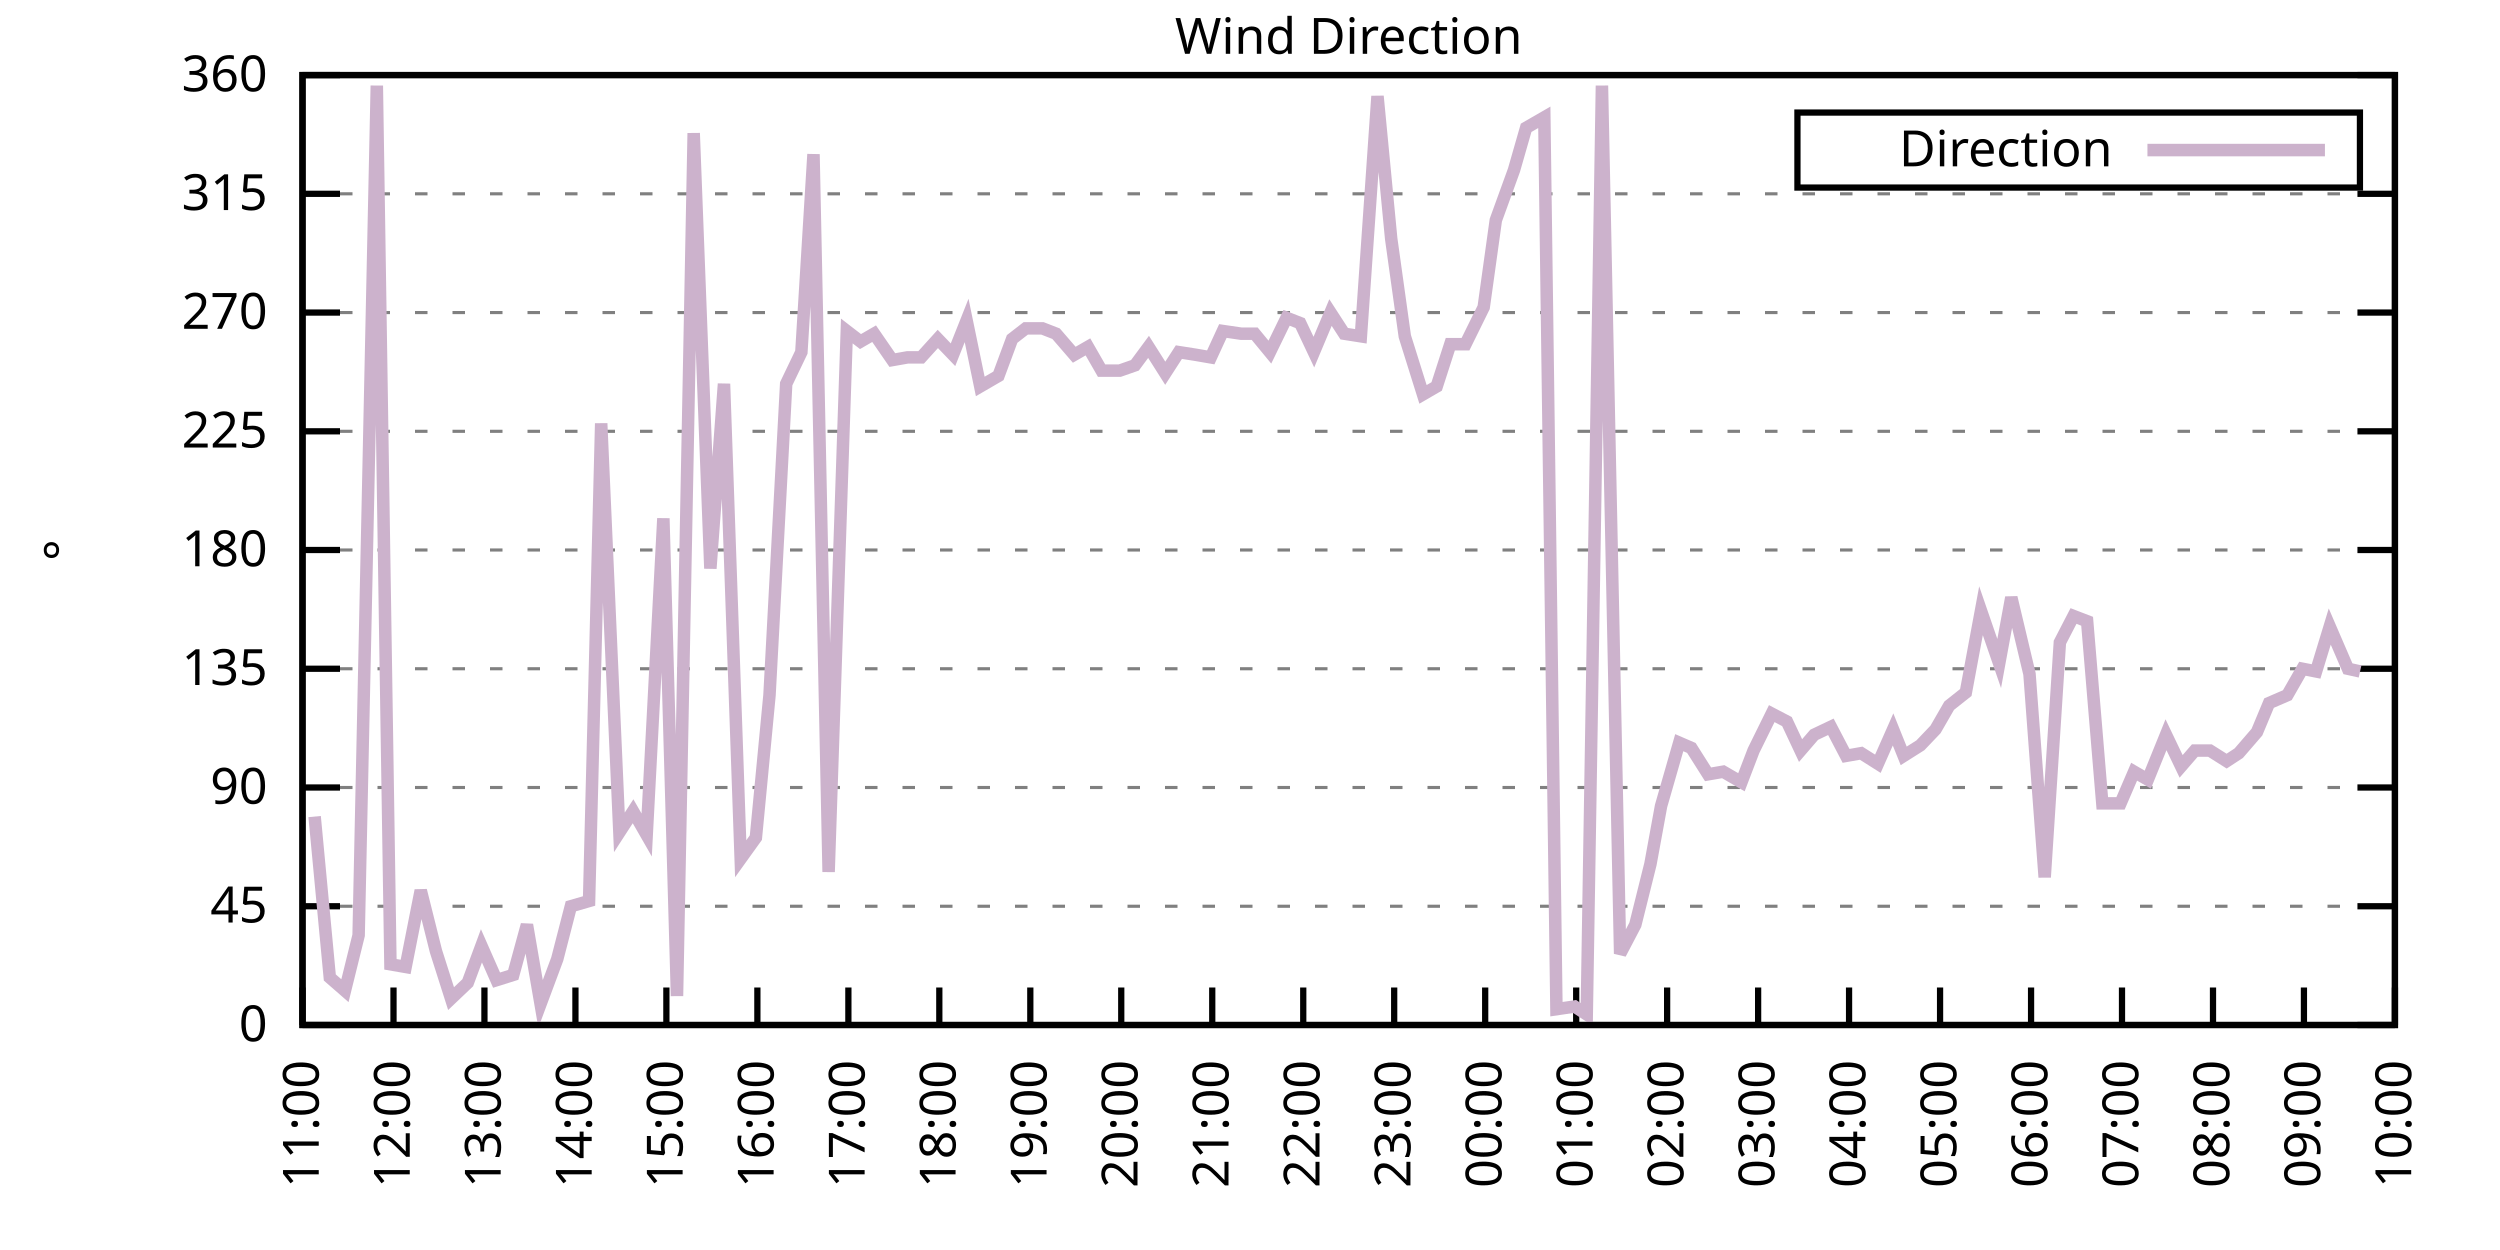
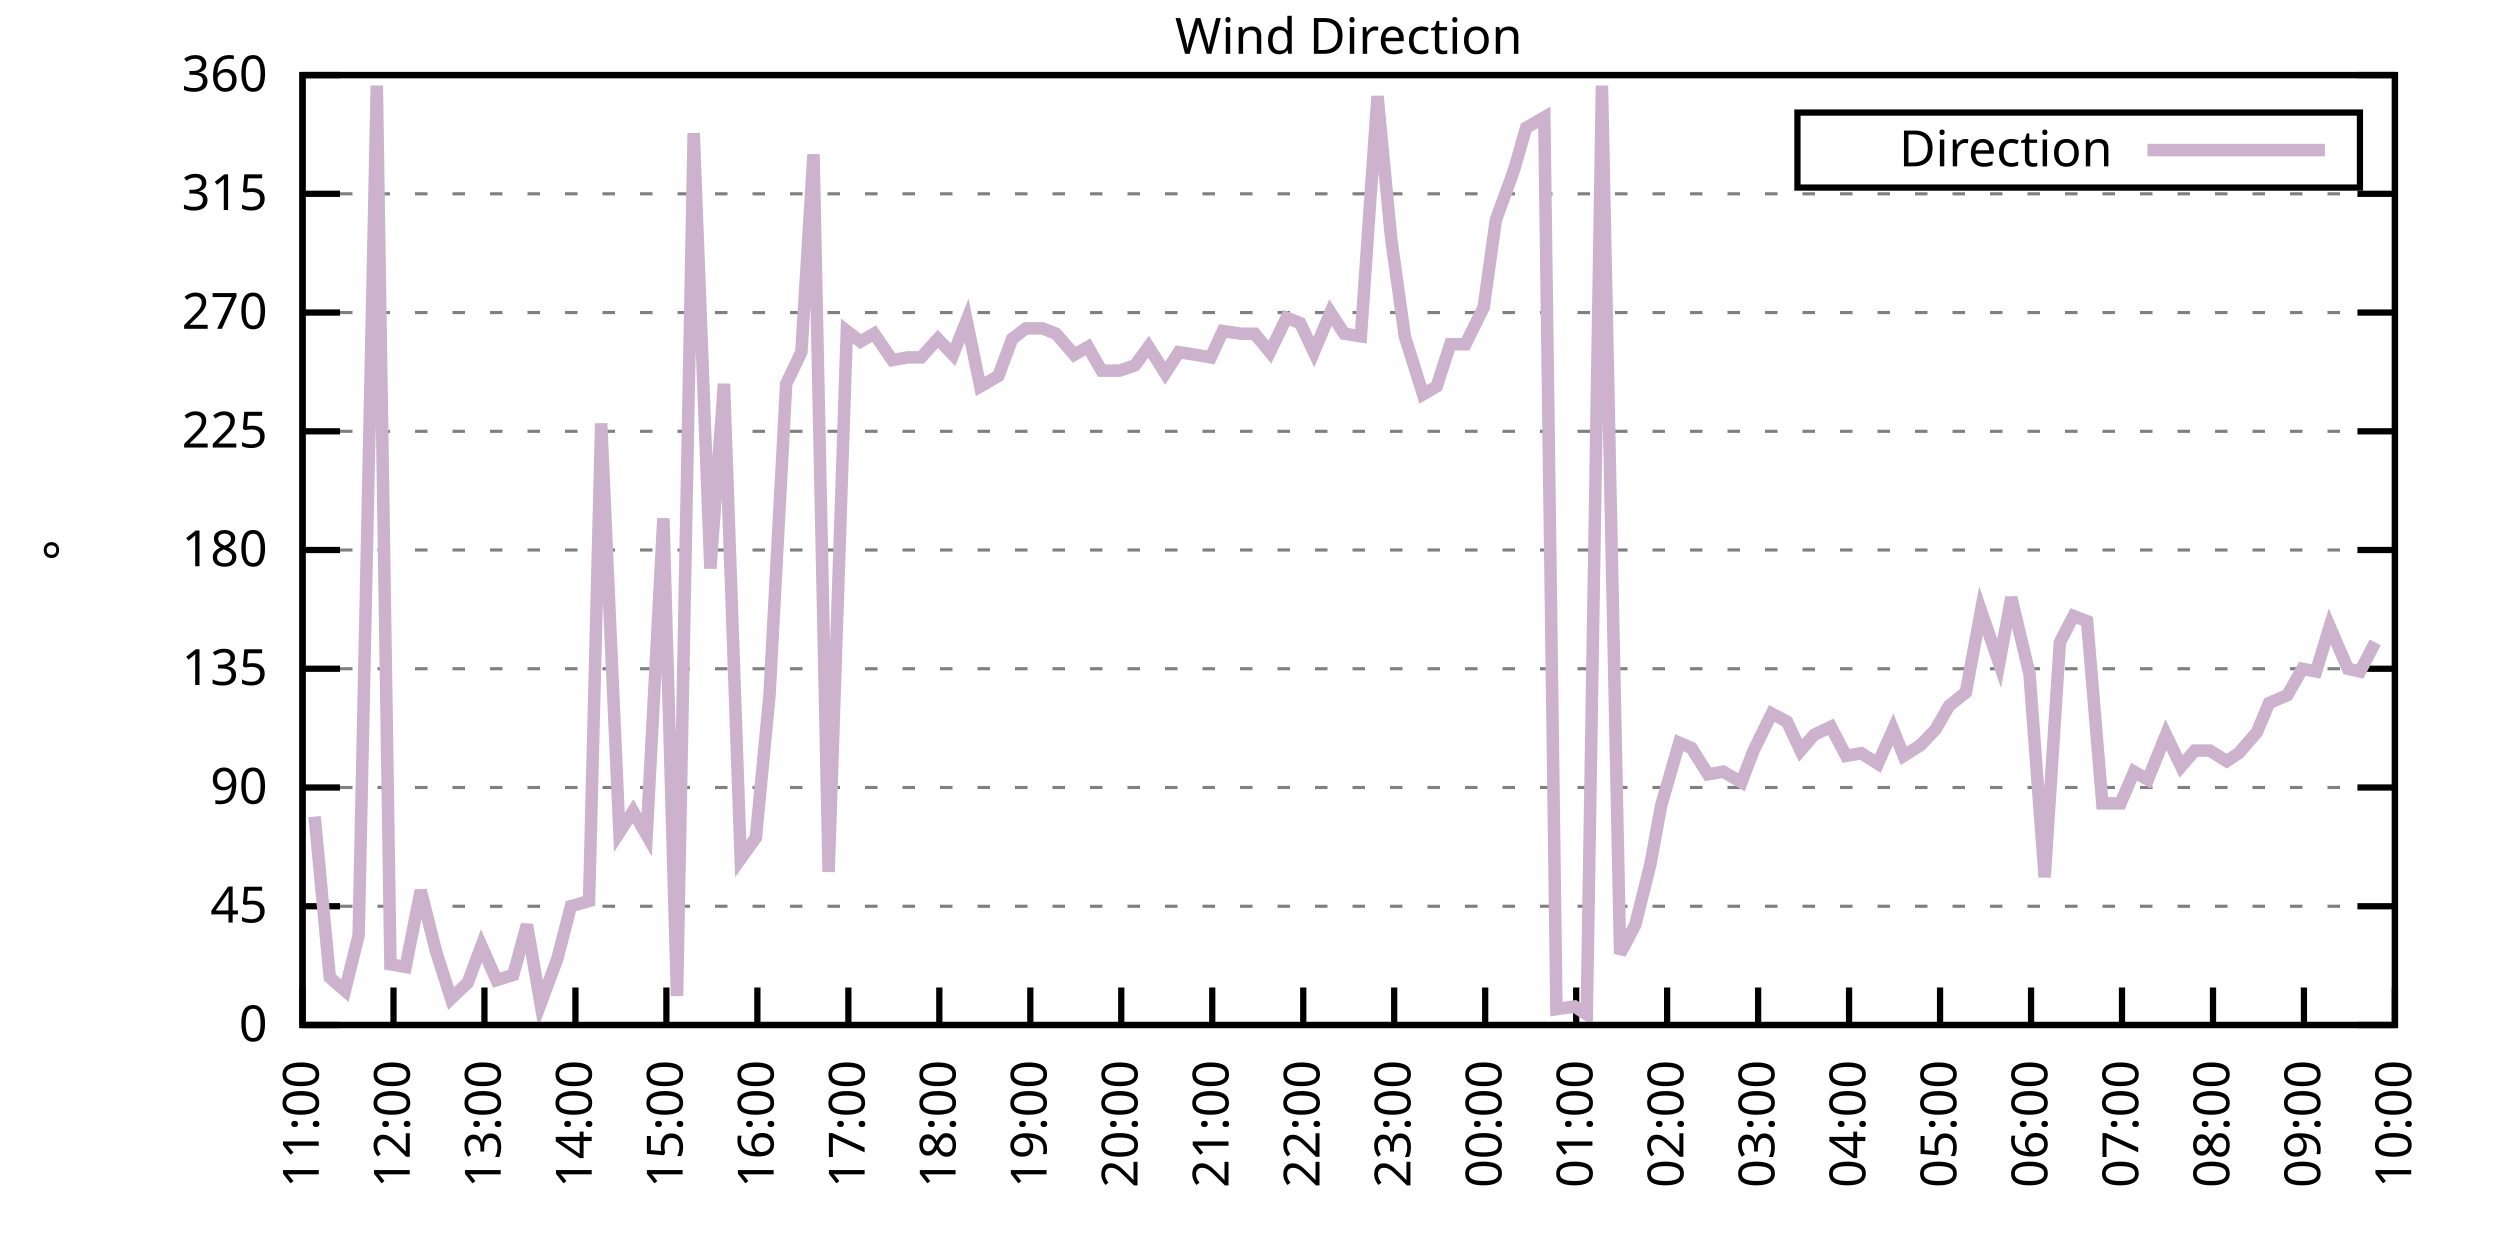
<svg xmlns="http://www.w3.org/2000/svg" xmlns:xlink="http://www.w3.org/1999/xlink" width="400" height="200" viewBox="0 0 400 200">
  <g id="gnuplot_canvas">
    <rect x="0" y="0" width="400" height="200" fill="none" />
    <defs>
      <circle id="gpDot" r="0.5" stroke-width="0.5" stroke="currentColor" />
      <path id="gpPt0" stroke-width="0.333" stroke="currentColor" d="M-1,0 h2 M0,-1 v2" />
      <path id="gpPt1" stroke-width="0.333" stroke="currentColor" d="M-1,-1 L1,1 M1,-1 L-1,1" />
      <path id="gpPt2" stroke-width="0.333" stroke="currentColor" d="M-1,0 L1,0 M0,-1 L0,1 M-1,-1 L1,1 M-1,1 L1,-1" />
      <rect id="gpPt3" stroke-width="0.333" stroke="currentColor" x="-1" y="-1" width="2" height="2" />
      <rect id="gpPt4" stroke-width="0.333" stroke="currentColor" fill="currentColor" x="-1" y="-1" width="2" height="2" />
      <circle id="gpPt5" stroke-width="0.333" stroke="currentColor" cx="0" cy="0" r="1" />
      <use xlink:href="#gpPt5" id="gpPt6" fill="currentColor" stroke="none" />
      <path id="gpPt7" stroke-width="0.333" stroke="currentColor" d="M0,-1.33 L-1.33,0.67 L1.33,0.67 z" />
      <use xlink:href="#gpPt7" id="gpPt8" fill="currentColor" stroke="none" />
      <use xlink:href="#gpPt7" id="gpPt9" stroke="currentColor" transform="rotate(180)" />
      <use xlink:href="#gpPt9" id="gpPt10" fill="currentColor" stroke="none" />
      <use xlink:href="#gpPt3" id="gpPt11" stroke="currentColor" transform="rotate(45)" />
      <use xlink:href="#gpPt11" id="gpPt12" fill="currentColor" stroke="none" />
      <path id="gpPt13" stroke-width="0.333" stroke="currentColor" d="M0,1.330 L1.265,0.411 L0.782,-1.067 L-0.782,-1.076 L-1.265,0.411 z" />
      <use xlink:href="#gpPt13" id="gpPt14" fill="currentColor" stroke="none" />
      <filter id="textbox" filterUnits="objectBoundingBox" x="0" y="0" height="1" width="1">
        <feFlood flood-color="white" flood-opacity="1" result="bgnd" />
        <feComposite in="SourceGraphic" in2="bgnd" operator="atop" />
      </filter>
      <filter id="greybox" filterUnits="objectBoundingBox" x="0" y="0" height="1" width="1">
        <feFlood flood-color="lightgrey" flood-opacity="1" result="grey" />
        <feComposite in="SourceGraphic" in2="grey" operator="atop" />
      </filter>
    </defs>
    <g fill="none" color="white" stroke="currentColor" stroke-width="1.00" stroke-linecap="butt" stroke-linejoin="miter">
</g>
    <g fill="none" color="black" stroke="currentColor" stroke-width="1.00" stroke-linecap="butt" stroke-linejoin="miter">
      <g stroke="none" shape-rendering="crispEdges">
        <polygon fill="rgb(255, 255, 255)" points="48.40,164.00 383.18,164.00 383.18,12.02 48.40,12.02 " />
      </g>
    </g>
    <g fill="none" color="black" stroke="currentColor" stroke-width="1.00" stroke-linecap="butt" stroke-linejoin="miter">
</g>
    <g fill="none" color="black" stroke="black" stroke-width="0.50" stroke-linecap="butt" stroke-linejoin="miter">
</g>
    <g fill="none" color="gray" stroke="currentColor" stroke-width="0.50" stroke-linecap="butt" stroke-linejoin="miter">
      <path stroke="gray" stroke-dasharray="2,4" class="gridline" d="M48.40,164.00 L383.19,164.00  " />
    </g>
    <g fill="none" color="gray" stroke="gray" stroke-width="1.00" stroke-linecap="butt" stroke-linejoin="miter">
</g>
    <g fill="none" color="black" stroke="currentColor" stroke-width="1.00" stroke-linecap="butt" stroke-linejoin="miter">
      <path stroke="black" d="M48.40,164.00 L54.40,164.00 M383.19,164.00 L377.19,164.00  " />
      <g transform="translate(42.80,166.60)" stroke="none" fill="black" font-family="Sans" font-size="8.00" text-anchor="end">
        <text>
          <tspan font-family="Sans"> 0</tspan>
        </text>
      </g>
    </g>
    <g fill="none" color="black" stroke="currentColor" stroke-width="1.00" stroke-linecap="butt" stroke-linejoin="miter">
</g>
    <g fill="none" color="black" stroke="black" stroke-width="0.50" stroke-linecap="butt" stroke-linejoin="miter">
</g>
    <g fill="none" color="gray" stroke="currentColor" stroke-width="0.50" stroke-linecap="butt" stroke-linejoin="miter">
      <path stroke="gray" stroke-dasharray="2,4" class="gridline" d="M48.40,145.00 L383.19,145.00  " />
    </g>
    <g fill="none" color="gray" stroke="gray" stroke-width="1.00" stroke-linecap="butt" stroke-linejoin="miter">
</g>
    <g fill="none" color="black" stroke="currentColor" stroke-width="1.00" stroke-linecap="butt" stroke-linejoin="miter">
      <path stroke="black" d="M48.40,145.00 L54.40,145.00 M383.19,145.00 L377.19,145.00  " />
      <g transform="translate(42.80,147.60)" stroke="none" fill="black" font-family="Sans" font-size="8.00" text-anchor="end">
        <text>
          <tspan font-family="Sans"> 45</tspan>
        </text>
      </g>
    </g>
    <g fill="none" color="black" stroke="currentColor" stroke-width="1.00" stroke-linecap="butt" stroke-linejoin="miter">
</g>
    <g fill="none" color="black" stroke="black" stroke-width="0.50" stroke-linecap="butt" stroke-linejoin="miter">
</g>
    <g fill="none" color="gray" stroke="currentColor" stroke-width="0.50" stroke-linecap="butt" stroke-linejoin="miter">
      <path stroke="gray" stroke-dasharray="2,4" class="gridline" d="M48.40,126.00 L383.19,126.00  " />
    </g>
    <g fill="none" color="gray" stroke="gray" stroke-width="1.00" stroke-linecap="butt" stroke-linejoin="miter">
</g>
    <g fill="none" color="black" stroke="currentColor" stroke-width="1.00" stroke-linecap="butt" stroke-linejoin="miter">
      <path stroke="black" d="M48.40,126.00 L54.40,126.00 M383.19,126.00 L377.19,126.00  " />
      <g transform="translate(42.80,128.60)" stroke="none" fill="black" font-family="Sans" font-size="8.00" text-anchor="end">
        <text>
          <tspan font-family="Sans"> 90</tspan>
        </text>
      </g>
    </g>
    <g fill="none" color="black" stroke="currentColor" stroke-width="1.00" stroke-linecap="butt" stroke-linejoin="miter">
</g>
    <g fill="none" color="black" stroke="black" stroke-width="0.50" stroke-linecap="butt" stroke-linejoin="miter">
</g>
    <g fill="none" color="gray" stroke="currentColor" stroke-width="0.50" stroke-linecap="butt" stroke-linejoin="miter">
      <path stroke="gray" stroke-dasharray="2,4" class="gridline" d="M48.40,107.00 L383.19,107.00  " />
    </g>
    <g fill="none" color="gray" stroke="gray" stroke-width="1.00" stroke-linecap="butt" stroke-linejoin="miter">
</g>
    <g fill="none" color="black" stroke="currentColor" stroke-width="1.00" stroke-linecap="butt" stroke-linejoin="miter">
      <path stroke="black" d="M48.40,107.00 L54.40,107.00 M383.19,107.00 L377.19,107.00  " />
      <g transform="translate(42.80,109.60)" stroke="none" fill="black" font-family="Sans" font-size="8.00" text-anchor="end">
        <text>
          <tspan font-family="Sans"> 135</tspan>
        </text>
      </g>
    </g>
    <g fill="none" color="black" stroke="currentColor" stroke-width="1.00" stroke-linecap="butt" stroke-linejoin="miter">
</g>
    <g fill="none" color="black" stroke="black" stroke-width="0.50" stroke-linecap="butt" stroke-linejoin="miter">
</g>
    <g fill="none" color="gray" stroke="currentColor" stroke-width="0.50" stroke-linecap="butt" stroke-linejoin="miter">
      <path stroke="gray" stroke-dasharray="2,4" class="gridline" d="M48.40,88.00 L383.19,88.00  " />
    </g>
    <g fill="none" color="gray" stroke="gray" stroke-width="1.00" stroke-linecap="butt" stroke-linejoin="miter">
</g>
    <g fill="none" color="black" stroke="currentColor" stroke-width="1.00" stroke-linecap="butt" stroke-linejoin="miter">
      <path stroke="black" d="M48.40,88.00 L54.40,88.00 M383.19,88.00 L377.19,88.00  " />
      <g transform="translate(42.80,90.60)" stroke="none" fill="black" font-family="Sans" font-size="8.00" text-anchor="end">
        <text>
          <tspan font-family="Sans"> 180</tspan>
        </text>
      </g>
    </g>
    <g fill="none" color="black" stroke="currentColor" stroke-width="1.00" stroke-linecap="butt" stroke-linejoin="miter">
</g>
    <g fill="none" color="black" stroke="black" stroke-width="0.50" stroke-linecap="butt" stroke-linejoin="miter">
</g>
    <g fill="none" color="gray" stroke="currentColor" stroke-width="0.50" stroke-linecap="butt" stroke-linejoin="miter">
      <path stroke="gray" stroke-dasharray="2,4" class="gridline" d="M48.40,69.01 L383.19,69.01  " />
    </g>
    <g fill="none" color="gray" stroke="gray" stroke-width="1.00" stroke-linecap="butt" stroke-linejoin="miter">
</g>
    <g fill="none" color="black" stroke="currentColor" stroke-width="1.00" stroke-linecap="butt" stroke-linejoin="miter">
      <path stroke="black" d="M48.40,69.01 L54.40,69.01 M383.19,69.01 L377.19,69.01  " />
      <g transform="translate(42.80,71.61)" stroke="none" fill="black" font-family="Sans" font-size="8.00" text-anchor="end">
        <text>
          <tspan font-family="Sans"> 225</tspan>
        </text>
      </g>
    </g>
    <g fill="none" color="black" stroke="currentColor" stroke-width="1.00" stroke-linecap="butt" stroke-linejoin="miter">
</g>
    <g fill="none" color="black" stroke="black" stroke-width="0.50" stroke-linecap="butt" stroke-linejoin="miter">
</g>
    <g fill="none" color="gray" stroke="currentColor" stroke-width="0.50" stroke-linecap="butt" stroke-linejoin="miter">
      <path stroke="gray" stroke-dasharray="2,4" class="gridline" d="M48.40,50.01 L383.19,50.01  " />
    </g>
    <g fill="none" color="gray" stroke="gray" stroke-width="1.00" stroke-linecap="butt" stroke-linejoin="miter">
</g>
    <g fill="none" color="black" stroke="currentColor" stroke-width="1.00" stroke-linecap="butt" stroke-linejoin="miter">
      <path stroke="black" d="M48.40,50.01 L54.40,50.01 M383.19,50.01 L377.19,50.01  " />
      <g transform="translate(42.80,52.61)" stroke="none" fill="black" font-family="Sans" font-size="8.00" text-anchor="end">
        <text>
          <tspan font-family="Sans"> 270</tspan>
        </text>
      </g>
    </g>
    <g fill="none" color="black" stroke="currentColor" stroke-width="1.00" stroke-linecap="butt" stroke-linejoin="miter">
</g>
    <g fill="none" color="black" stroke="black" stroke-width="0.50" stroke-linecap="butt" stroke-linejoin="miter">
</g>
    <g fill="none" color="gray" stroke="currentColor" stroke-width="0.50" stroke-linecap="butt" stroke-linejoin="miter">
      <path stroke="gray" stroke-dasharray="2,4" class="gridline" d="M48.40,31.01 L383.19,31.01  " />
    </g>
    <g fill="none" color="gray" stroke="gray" stroke-width="1.00" stroke-linecap="butt" stroke-linejoin="miter">
</g>
    <g fill="none" color="black" stroke="currentColor" stroke-width="1.00" stroke-linecap="butt" stroke-linejoin="miter">
      <path stroke="black" d="M48.40,31.01 L54.40,31.01 M383.19,31.01 L377.19,31.01  " />
      <g transform="translate(42.80,33.61)" stroke="none" fill="black" font-family="Sans" font-size="8.00" text-anchor="end">
        <text>
          <tspan font-family="Sans"> 315</tspan>
        </text>
      </g>
    </g>
    <g fill="none" color="black" stroke="currentColor" stroke-width="1.00" stroke-linecap="butt" stroke-linejoin="miter">
</g>
    <g fill="none" color="black" stroke="black" stroke-width="0.50" stroke-linecap="butt" stroke-linejoin="miter">
</g>
    <g fill="none" color="gray" stroke="currentColor" stroke-width="0.50" stroke-linecap="butt" stroke-linejoin="miter">
      <path stroke="gray" stroke-dasharray="2,4" class="gridline" d="M48.40,12.01 L383.19,12.01  " />
    </g>
    <g fill="none" color="gray" stroke="gray" stroke-width="1.00" stroke-linecap="butt" stroke-linejoin="miter">
</g>
    <g fill="none" color="black" stroke="currentColor" stroke-width="1.00" stroke-linecap="butt" stroke-linejoin="miter">
      <path stroke="black" d="M48.40,12.01 L54.40,12.01 M383.19,12.01 L377.19,12.01  " />
      <g transform="translate(42.80,14.61)" stroke="none" fill="black" font-family="Sans" font-size="8.00" text-anchor="end">
        <text>
          <tspan font-family="Sans"> 360</tspan>
        </text>
      </g>
    </g>
    <g fill="none" color="black" stroke="currentColor" stroke-width="1.00" stroke-linecap="butt" stroke-linejoin="miter">
      <path stroke="black" d="M48.40,164.00 L48.40,158.00  " />
      <g transform="translate(51.00,169.60) rotate(270.00)" stroke="none" fill="black" font-family="Sans" font-size="8.00" text-anchor="end">
        <text>
          <tspan font-family="Sans">11:00</tspan>
        </text>
      </g>
    </g>
    <g fill="none" color="black" stroke="currentColor" stroke-width="1.00" stroke-linecap="butt" stroke-linejoin="miter">
      <path stroke="black" d="M62.96,164.00 L62.96,158.00  " />
      <g transform="translate(65.56,169.60) rotate(270.00)" stroke="none" fill="black" font-family="Sans" font-size="8.00" text-anchor="end">
        <text>
          <tspan font-family="Sans">12:00</tspan>
        </text>
      </g>
    </g>
    <g fill="none" color="black" stroke="currentColor" stroke-width="1.00" stroke-linecap="butt" stroke-linejoin="miter">
      <path stroke="black" d="M77.51,164.00 L77.51,158.00  " />
      <g transform="translate(80.11,169.60) rotate(270.00)" stroke="none" fill="black" font-family="Sans" font-size="8.00" text-anchor="end">
        <text>
          <tspan font-family="Sans">13:00</tspan>
        </text>
      </g>
    </g>
    <g fill="none" color="black" stroke="currentColor" stroke-width="1.00" stroke-linecap="butt" stroke-linejoin="miter">
      <path stroke="black" d="M92.07,164.00 L92.07,158.00  " />
      <g transform="translate(94.67,169.60) rotate(270.00)" stroke="none" fill="black" font-family="Sans" font-size="8.00" text-anchor="end">
        <text>
          <tspan font-family="Sans">14:00</tspan>
        </text>
      </g>
    </g>
    <g fill="none" color="black" stroke="currentColor" stroke-width="1.00" stroke-linecap="butt" stroke-linejoin="miter">
      <path stroke="black" d="M106.62,164.00 L106.62,158.00  " />
      <g transform="translate(109.22,169.60) rotate(270.00)" stroke="none" fill="black" font-family="Sans" font-size="8.00" text-anchor="end">
        <text>
          <tspan font-family="Sans">15:00</tspan>
        </text>
      </g>
    </g>
    <g fill="none" color="black" stroke="currentColor" stroke-width="1.00" stroke-linecap="butt" stroke-linejoin="miter">
      <path stroke="black" d="M121.18,164.00 L121.18,158.00  " />
      <g transform="translate(123.78,169.60) rotate(270.00)" stroke="none" fill="black" font-family="Sans" font-size="8.00" text-anchor="end">
        <text>
          <tspan font-family="Sans">16:00</tspan>
        </text>
      </g>
    </g>
    <g fill="none" color="black" stroke="currentColor" stroke-width="1.00" stroke-linecap="butt" stroke-linejoin="miter">
      <path stroke="black" d="M135.74,164.00 L135.74,158.00  " />
      <g transform="translate(138.34,169.60) rotate(270.00)" stroke="none" fill="black" font-family="Sans" font-size="8.00" text-anchor="end">
        <text>
          <tspan font-family="Sans">17:00</tspan>
        </text>
      </g>
    </g>
    <g fill="none" color="black" stroke="currentColor" stroke-width="1.00" stroke-linecap="butt" stroke-linejoin="miter">
      <path stroke="black" d="M150.29,164.00 L150.29,158.00  " />
      <g transform="translate(152.89,169.60) rotate(270.00)" stroke="none" fill="black" font-family="Sans" font-size="8.00" text-anchor="end">
        <text>
          <tspan font-family="Sans">18:00</tspan>
        </text>
      </g>
    </g>
    <g fill="none" color="black" stroke="currentColor" stroke-width="1.00" stroke-linecap="butt" stroke-linejoin="miter">
      <path stroke="black" d="M164.85,164.00 L164.85,158.00  " />
      <g transform="translate(167.45,169.60) rotate(270.00)" stroke="none" fill="black" font-family="Sans" font-size="8.00" text-anchor="end">
        <text>
          <tspan font-family="Sans">19:00</tspan>
        </text>
      </g>
    </g>
    <g fill="none" color="black" stroke="currentColor" stroke-width="1.00" stroke-linecap="butt" stroke-linejoin="miter">
      <path stroke="black" d="M179.40,164.00 L179.40,158.00  " />
      <g transform="translate(182.00,169.60) rotate(270.00)" stroke="none" fill="black" font-family="Sans" font-size="8.00" text-anchor="end">
        <text>
          <tspan font-family="Sans">20:00</tspan>
        </text>
      </g>
    </g>
    <g fill="none" color="black" stroke="currentColor" stroke-width="1.00" stroke-linecap="butt" stroke-linejoin="miter">
      <path stroke="black" d="M193.96,164.00 L193.96,158.00  " />
      <g transform="translate(196.56,169.60) rotate(270.00)" stroke="none" fill="black" font-family="Sans" font-size="8.00" text-anchor="end">
        <text>
          <tspan font-family="Sans">21:00</tspan>
        </text>
      </g>
    </g>
    <g fill="none" color="black" stroke="currentColor" stroke-width="1.00" stroke-linecap="butt" stroke-linejoin="miter">
      <path stroke="black" d="M208.52,164.00 L208.52,158.00  " />
      <g transform="translate(211.12,169.60) rotate(270.00)" stroke="none" fill="black" font-family="Sans" font-size="8.00" text-anchor="end">
        <text>
          <tspan font-family="Sans">22:00</tspan>
        </text>
      </g>
    </g>
    <g fill="none" color="black" stroke="currentColor" stroke-width="1.00" stroke-linecap="butt" stroke-linejoin="miter">
      <path stroke="black" d="M223.07,164.00 L223.07,158.00  " />
      <g transform="translate(225.67,169.60) rotate(270.00)" stroke="none" fill="black" font-family="Sans" font-size="8.00" text-anchor="end">
        <text>
          <tspan font-family="Sans">23:00</tspan>
        </text>
      </g>
    </g>
    <g fill="none" color="black" stroke="currentColor" stroke-width="1.00" stroke-linecap="butt" stroke-linejoin="miter">
      <path stroke="black" d="M237.63,164.00 L237.63,158.00  " />
      <g transform="translate(240.23,169.60) rotate(270.00)" stroke="none" fill="black" font-family="Sans" font-size="8.00" text-anchor="end">
        <text>
          <tspan font-family="Sans">00:00</tspan>
        </text>
      </g>
    </g>
    <g fill="none" color="black" stroke="currentColor" stroke-width="1.00" stroke-linecap="butt" stroke-linejoin="miter">
      <path stroke="black" d="M252.19,164.00 L252.19,158.00  " />
      <g transform="translate(254.79,169.60) rotate(270.00)" stroke="none" fill="black" font-family="Sans" font-size="8.00" text-anchor="end">
        <text>
          <tspan font-family="Sans">01:00</tspan>
        </text>
      </g>
    </g>
    <g fill="none" color="black" stroke="currentColor" stroke-width="1.00" stroke-linecap="butt" stroke-linejoin="miter">
      <path stroke="black" d="M266.74,164.00 L266.74,158.00  " />
      <g transform="translate(269.34,169.60) rotate(270.00)" stroke="none" fill="black" font-family="Sans" font-size="8.00" text-anchor="end">
        <text>
          <tspan font-family="Sans">02:00</tspan>
        </text>
      </g>
    </g>
    <g fill="none" color="black" stroke="currentColor" stroke-width="1.00" stroke-linecap="butt" stroke-linejoin="miter">
      <path stroke="black" d="M281.30,164.00 L281.30,158.00  " />
      <g transform="translate(283.90,169.60) rotate(270.00)" stroke="none" fill="black" font-family="Sans" font-size="8.00" text-anchor="end">
        <text>
          <tspan font-family="Sans">03:00</tspan>
        </text>
      </g>
    </g>
    <g fill="none" color="black" stroke="currentColor" stroke-width="1.00" stroke-linecap="butt" stroke-linejoin="miter">
      <path stroke="black" d="M295.85,164.00 L295.85,158.00  " />
      <g transform="translate(298.45,169.60) rotate(270.00)" stroke="none" fill="black" font-family="Sans" font-size="8.00" text-anchor="end">
        <text>
          <tspan font-family="Sans">04:00</tspan>
        </text>
      </g>
    </g>
    <g fill="none" color="black" stroke="currentColor" stroke-width="1.00" stroke-linecap="butt" stroke-linejoin="miter">
      <path stroke="black" d="M310.41,164.00 L310.41,158.00  " />
      <g transform="translate(313.01,169.60) rotate(270.00)" stroke="none" fill="black" font-family="Sans" font-size="8.00" text-anchor="end">
        <text>
          <tspan font-family="Sans">05:00</tspan>
        </text>
      </g>
    </g>
    <g fill="none" color="black" stroke="currentColor" stroke-width="1.00" stroke-linecap="butt" stroke-linejoin="miter">
      <path stroke="black" d="M324.97,164.00 L324.97,158.00  " />
      <g transform="translate(327.57,169.60) rotate(270.00)" stroke="none" fill="black" font-family="Sans" font-size="8.00" text-anchor="end">
        <text>
          <tspan font-family="Sans">06:00</tspan>
        </text>
      </g>
    </g>
    <g fill="none" color="black" stroke="currentColor" stroke-width="1.00" stroke-linecap="butt" stroke-linejoin="miter">
      <path stroke="black" d="M339.52,164.00 L339.52,158.00  " />
      <g transform="translate(342.12,169.60) rotate(270.00)" stroke="none" fill="black" font-family="Sans" font-size="8.00" text-anchor="end">
        <text>
          <tspan font-family="Sans">07:00</tspan>
        </text>
      </g>
    </g>
    <g fill="none" color="black" stroke="currentColor" stroke-width="1.00" stroke-linecap="butt" stroke-linejoin="miter">
      <path stroke="black" d="M354.08,164.00 L354.08,158.00  " />
      <g transform="translate(356.68,169.60) rotate(270.00)" stroke="none" fill="black" font-family="Sans" font-size="8.00" text-anchor="end">
        <text>
          <tspan font-family="Sans">08:00</tspan>
        </text>
      </g>
    </g>
    <g fill="none" color="black" stroke="currentColor" stroke-width="1.00" stroke-linecap="butt" stroke-linejoin="miter">
      <path stroke="black" d="M368.63,164.00 L368.63,158.00  " />
      <g transform="translate(371.23,169.60) rotate(270.00)" stroke="none" fill="black" font-family="Sans" font-size="8.00" text-anchor="end">
        <text>
          <tspan font-family="Sans">09:00</tspan>
        </text>
      </g>
    </g>
    <g fill="none" color="black" stroke="currentColor" stroke-width="1.00" stroke-linecap="butt" stroke-linejoin="miter">
      <path stroke="black" d="M383.19,164.00 L383.19,158.00  " />
      <g transform="translate(385.79,169.60) rotate(270.00)" stroke="none" fill="black" font-family="Sans" font-size="8.00" text-anchor="end">
        <text>
          <tspan font-family="Sans">10:00</tspan>
        </text>
      </g>
    </g>
    <g fill="none" color="black" stroke="currentColor" stroke-width="1.00" stroke-linecap="butt" stroke-linejoin="miter">
</g>
    <g fill="none" color="black" stroke="currentColor" stroke-width="1.00" stroke-linecap="butt" stroke-linejoin="miter">
      <path stroke="black" d="M48.40,12.01 L48.40,164.00 L383.19,164.00 L383.19,12.01 L48.40,12.01 Z  " />
    </g>
    <g fill="none" color="black" stroke="currentColor" stroke-width="1.00" stroke-linecap="butt" stroke-linejoin="miter">
</g>
    <g fill="none" color="black" stroke="currentColor" stroke-width="1.00" stroke-linecap="butt" stroke-linejoin="miter">
      <path stroke="black" d="M287.59,30.01 L287.59,18.01 L377.59,18.01 L377.59,30.01 L287.59,30.01 Z  " />
    </g>
    <g id="Wind_direction_plot_1">
      <g fill="none" color="white" stroke="black" stroke-width="2.00" stroke-linecap="butt" stroke-linejoin="miter">
</g>
      <g fill="none" color="black" stroke="currentColor" stroke-width="2.00" stroke-linecap="butt" stroke-linejoin="miter">
        <g transform="translate(337.99,26.61)" stroke="none" fill="black" font-family="Sans" font-size="8.00" text-anchor="end">
          <text>
            <tspan font-family="Sans">Direction</tspan>
          </text>
        </g>
      </g>
      <g fill="none" color="black" stroke="currentColor" stroke-width="2.00" stroke-linecap="butt" stroke-linejoin="miter">
-         <path stroke="rgb(204, 178, 204)" d="M343.59,24.01 L371.99,24.01 M50.34,130.65 L52.77,156.40 L55.19,158.51 L57.38,149.65 L60.29,13.70 L62.47,154.29   L64.90,154.71 L67.32,142.47 L69.75,152.18 L72.17,159.78 L74.84,157.24 L77.03,151.33 L79.45,156.82 L82.12,155.98   L84.31,147.96 L86.49,160.62 L89.16,153.45 L91.34,145.00 L94.25,144.16 L96.19,67.74 L99.10,133.18 L101.29,129.80   L103.47,133.60 L106.14,82.94 L108.32,159.36 L110.99,21.30 L113.66,90.96 L115.84,61.41 L118.51,137.40 L120.94,134.02   L123.12,111.23 L125.79,61.41 L128.22,56.34 L130.16,24.68 L132.58,139.51 L135.49,52.96 L137.68,54.65 L139.86,53.39   L142.77,57.61 L145.20,57.18 L147.38,57.18 L150.05,54.23 L152.48,56.76 L154.66,51.27 L156.84,61.83 L159.75,60.14   L161.94,54.23 L164.12,52.54 L166.79,52.54 L168.97,53.39 L171.88,56.76 L174.07,55.50 L176.25,59.30 L179.16,59.30   L181.59,58.45 L183.77,55.50 L186.44,59.72 L188.62,56.34 L191.29,56.76 L193.72,57.18 L195.66,52.96 L198.57,53.39   L200.75,53.39 L203.18,56.34 L205.85,50.85 L208.03,51.70 L210.22,56.34 L212.88,50.01 L215.07,53.39 L217.74,53.81   L220.40,15.39 L222.59,38.19 L224.77,53.81 L227.68,63.10 L229.87,61.83 L232.05,55.07 L234.48,55.07 L237.39,49.16   L239.33,35.23 L242.24,27.21 L244.18,20.45 L247.09,18.77 L249.03,161.47 L251.94,161.04 L253.88,162.31 L256.31,13.70   L259.22,152.60 L261.65,147.96 L264.07,138.25 L265.77,128.96 L268.68,118.83 L270.62,119.67 L273.29,123.89 L275.72,123.47   L278.63,125.16 L280.57,120.09 L283.48,114.18 L285.91,115.45 L288.09,120.09 L290.27,117.56 L292.94,116.29 L295.37,120.94   L297.79,120.51 L300.46,122.20 L302.89,116.71 L304.59,120.94 L307.26,119.25 L309.68,116.71 L311.87,112.91 L314.53,110.80   L316.96,97.72 L319.87,106.16 L321.81,95.60 L324.72,107.85 L327.15,140.36 L329.58,102.78 L331.76,98.56 L333.94,99.40   L336.37,128.54 L339.28,128.54 L341.46,123.47 L343.65,124.74 L346.56,117.56 L348.98,122.62 L351.17,120.09 L353.59,120.09   L356.26,121.78 L358.20,120.51 L361.11,117.14 L363.05,112.49 L365.97,111.23 L368.39,107.00 L370.57,107.43 L372.76,100.25   L375.67,107.00 L377.61,107.43  " />
+         <path stroke="rgb(204, 178, 204)" d="M343.59,24.01 L371.99,24.01 M50.34,130.65 L52.77,156.40 L55.19,158.51 L57.38,149.65 L60.29,13.70 L62.47,154.29   L64.90,154.71 L67.32,142.47 L69.75,152.18 L72.17,159.78 L74.84,157.24 L77.03,151.33 L79.45,156.82 L82.12,155.98   L84.31,147.96 L86.49,160.62 L89.16,153.45 L91.34,145.00 L94.25,144.16 L96.19,67.74 L99.10,133.18 L101.29,129.80   L103.47,133.60 L106.14,82.94 L108.32,159.36 L110.99,21.30 L113.66,90.96 L115.84,61.41 L118.51,137.40 L120.94,134.02   L123.12,111.23 L125.79,61.41 L128.22,56.34 L130.16,24.68 L132.58,139.51 L135.49,52.96 L137.68,54.65 L139.86,53.39   L142.77,57.61 L145.20,57.18 L147.38,57.18 L150.05,54.23 L152.48,56.76 L154.66,51.27 L156.84,61.83 L159.75,60.14   L161.94,54.23 L164.12,52.54 L166.79,52.54 L168.97,53.39 L171.88,56.76 L174.07,55.50 L176.25,59.30 L179.16,59.30   L181.59,58.45 L183.77,55.50 L186.44,59.72 L188.62,56.34 L191.29,56.76 L193.72,57.18 L195.66,52.96 L198.57,53.39   L200.75,53.39 L203.18,56.34 L205.85,50.85 L208.03,51.70 L210.22,56.34 L212.88,50.01 L215.07,53.39 L217.74,53.81   L220.40,15.39 L222.59,38.19 L224.77,53.81 L227.68,63.10 L229.87,61.83 L232.05,55.07 L234.48,55.07 L237.39,49.16   L239.33,35.23 L242.24,27.21 L244.18,20.45 L247.09,18.77 L249.03,161.47 L251.94,161.04 L253.88,162.31 L256.31,13.70   L259.22,152.60 L261.65,147.96 L264.07,138.25 L265.77,128.96 L268.68,118.83 L270.62,119.67 L273.29,123.89 L275.72,123.47   L278.63,125.16 L280.57,120.09 L283.48,114.18 L285.91,115.45 L288.09,120.09 L290.27,117.56 L292.94,116.29 L295.37,120.94   L297.79,120.51 L300.46,122.20 L302.89,116.71 L304.59,120.94 L307.26,119.25 L309.68,116.71 L311.87,112.91 L314.53,110.80   L316.96,97.72 L319.87,106.16 L321.81,95.60 L324.72,107.85 L327.15,140.36 L329.58,102.78 L331.76,98.56 L333.94,99.40   L336.37,128.54 L339.28,128.54 L341.46,123.47 L343.65,124.74 L346.56,117.56 L348.98,122.62 L351.17,120.09 L353.59,120.09   L356.26,121.78 L358.20,120.51 L361.11,117.14 L363.05,112.49 L365.97,111.23 L368.39,107.00 L370.57,107.43 L372.76,100.25   L375.67,107.00 L377.61,107.43 L380.04,102.78  " />
      </g>
    </g>
    <g fill="none" color="black" stroke="currentColor" stroke-width="2.00" stroke-linecap="butt" stroke-linejoin="miter">
</g>
    <g fill="none" color="black" stroke="black" stroke-width="1.00" stroke-linecap="butt" stroke-linejoin="miter">
</g>
    <g fill="none" color="black" stroke="currentColor" stroke-width="1.00" stroke-linecap="butt" stroke-linejoin="miter">
      <path stroke="black" d="M48.40,12.01 L48.40,164.00 L383.19,164.00 L383.19,12.01 L48.40,12.01 Z  " />
      <g transform="translate(12.80,88.01) rotate(270.00)" stroke="none" fill="black" font-family="Sans" font-size="8.00" text-anchor="middle">
        <text>
          <tspan font-family="Sans">°</tspan>
        </text>
      </g>
    </g>
    <g fill="none" color="black" stroke="currentColor" stroke-width="1.00" stroke-linecap="butt" stroke-linejoin="miter">
</g>
    <g fill="none" color="black" stroke="currentColor" stroke-width="1.00" stroke-linecap="butt" stroke-linejoin="miter">
      <g transform="translate(215.79,8.61)" stroke="none" fill="black" font-family="Sans" font-size="8.00" text-anchor="middle">
        <text>
          <tspan font-family="Sans">Wind Direction</tspan>
        </text>
      </g>
    </g>
    <g fill="none" color="black" stroke="currentColor" stroke-width="1.00" stroke-linecap="butt" stroke-linejoin="miter">
</g>
  </g>
</svg>
